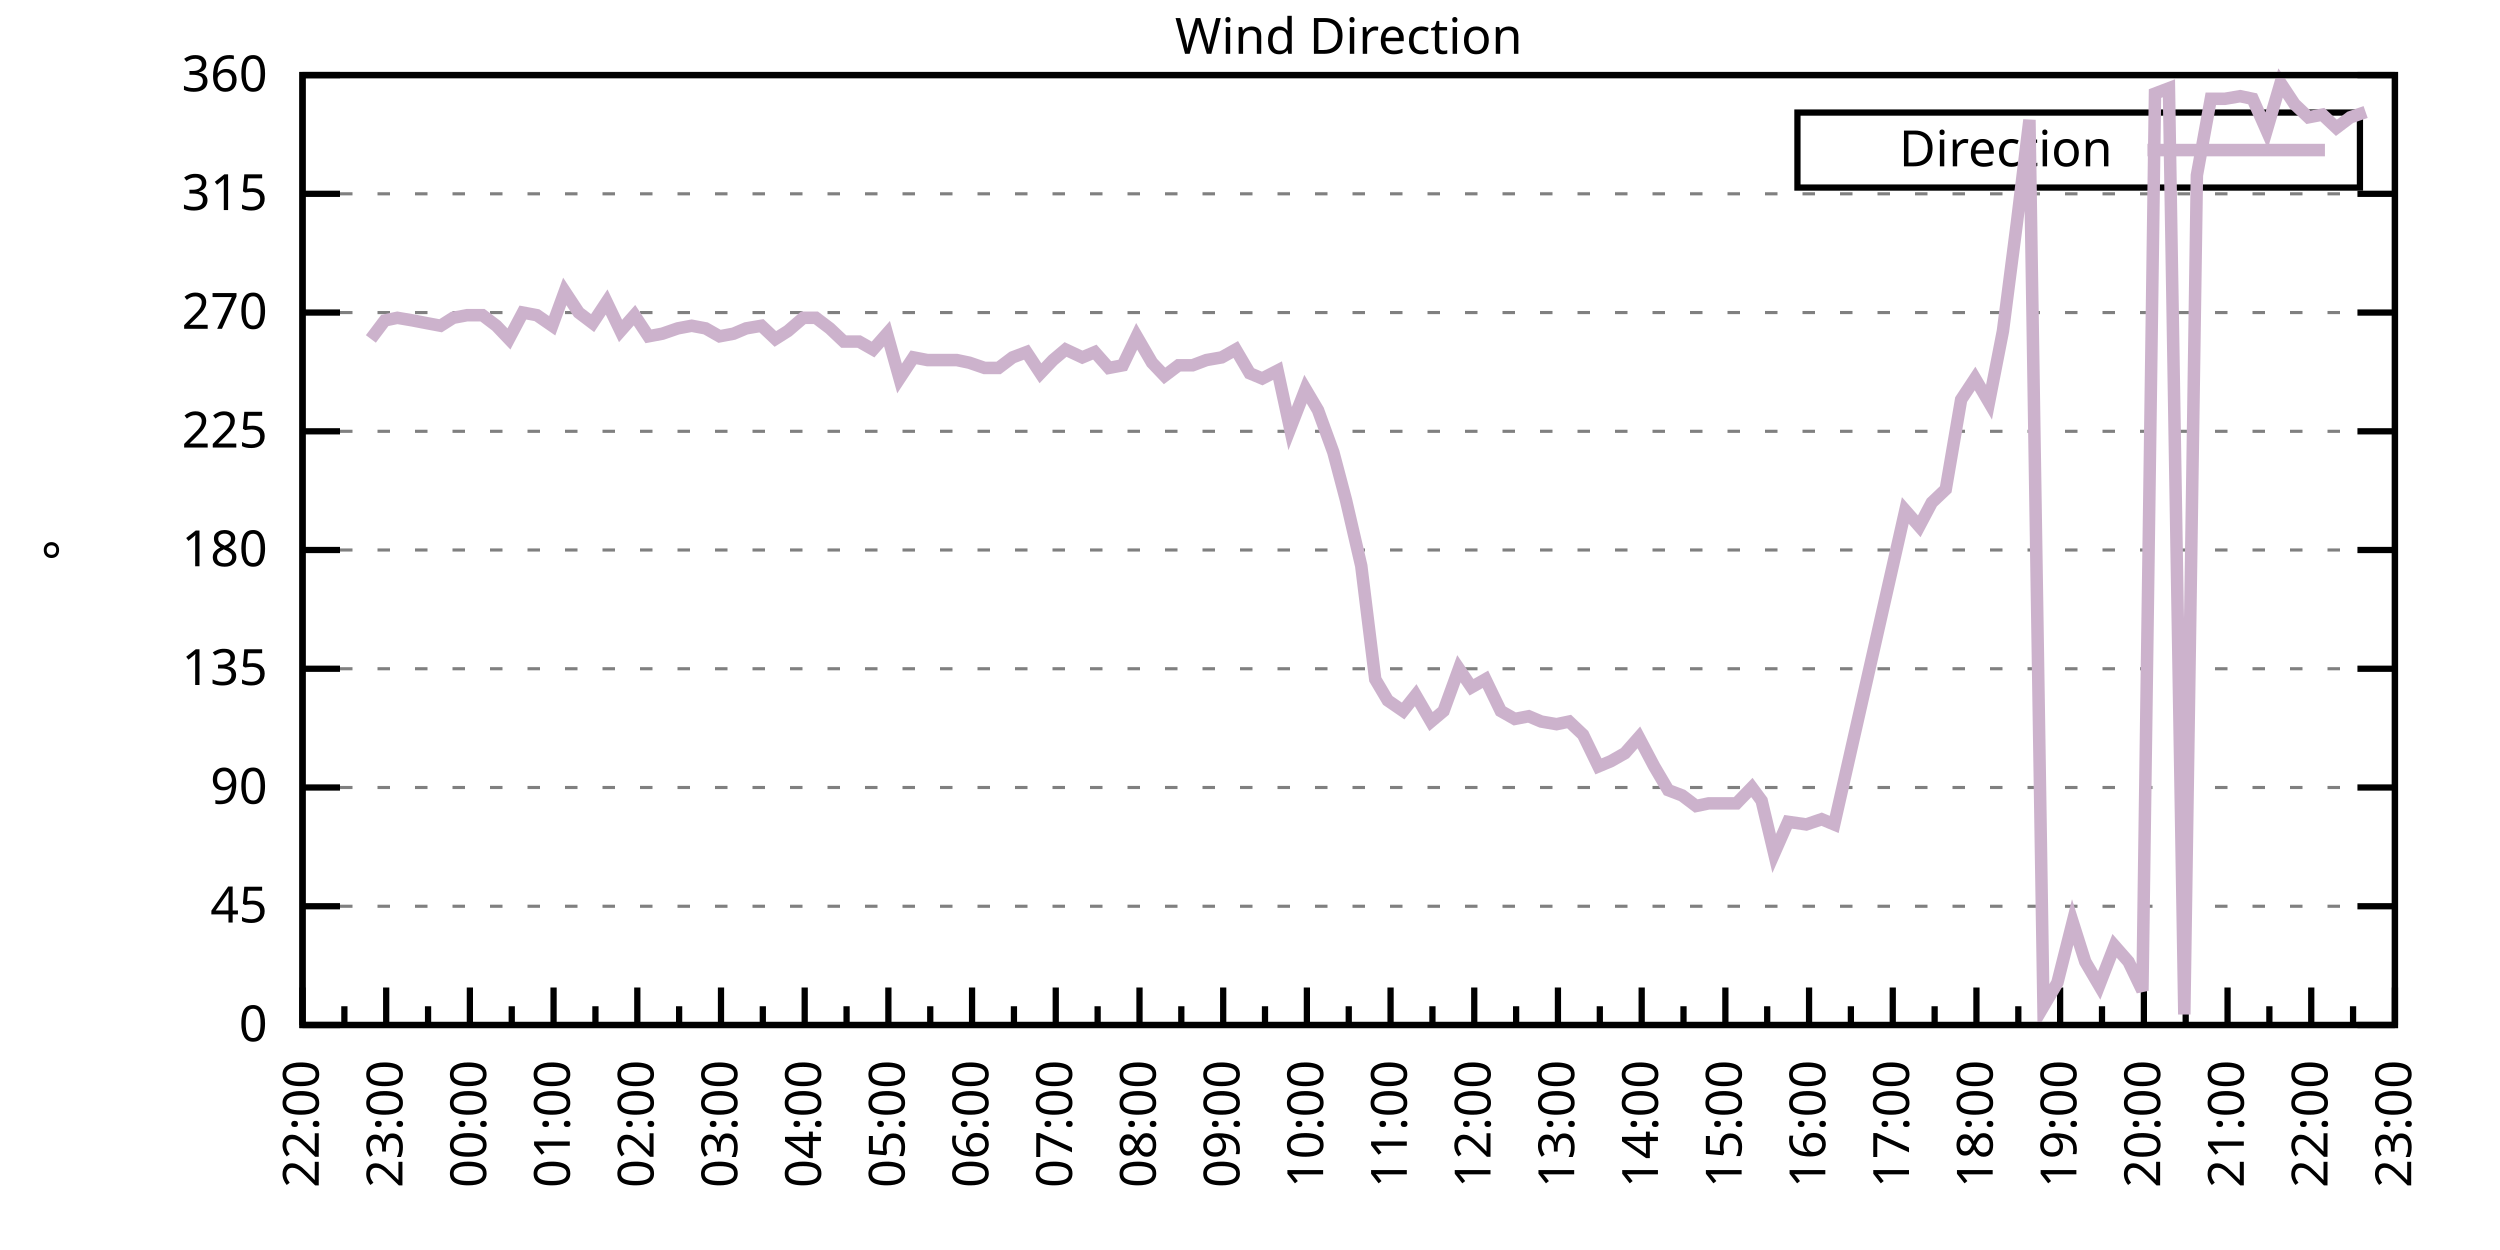
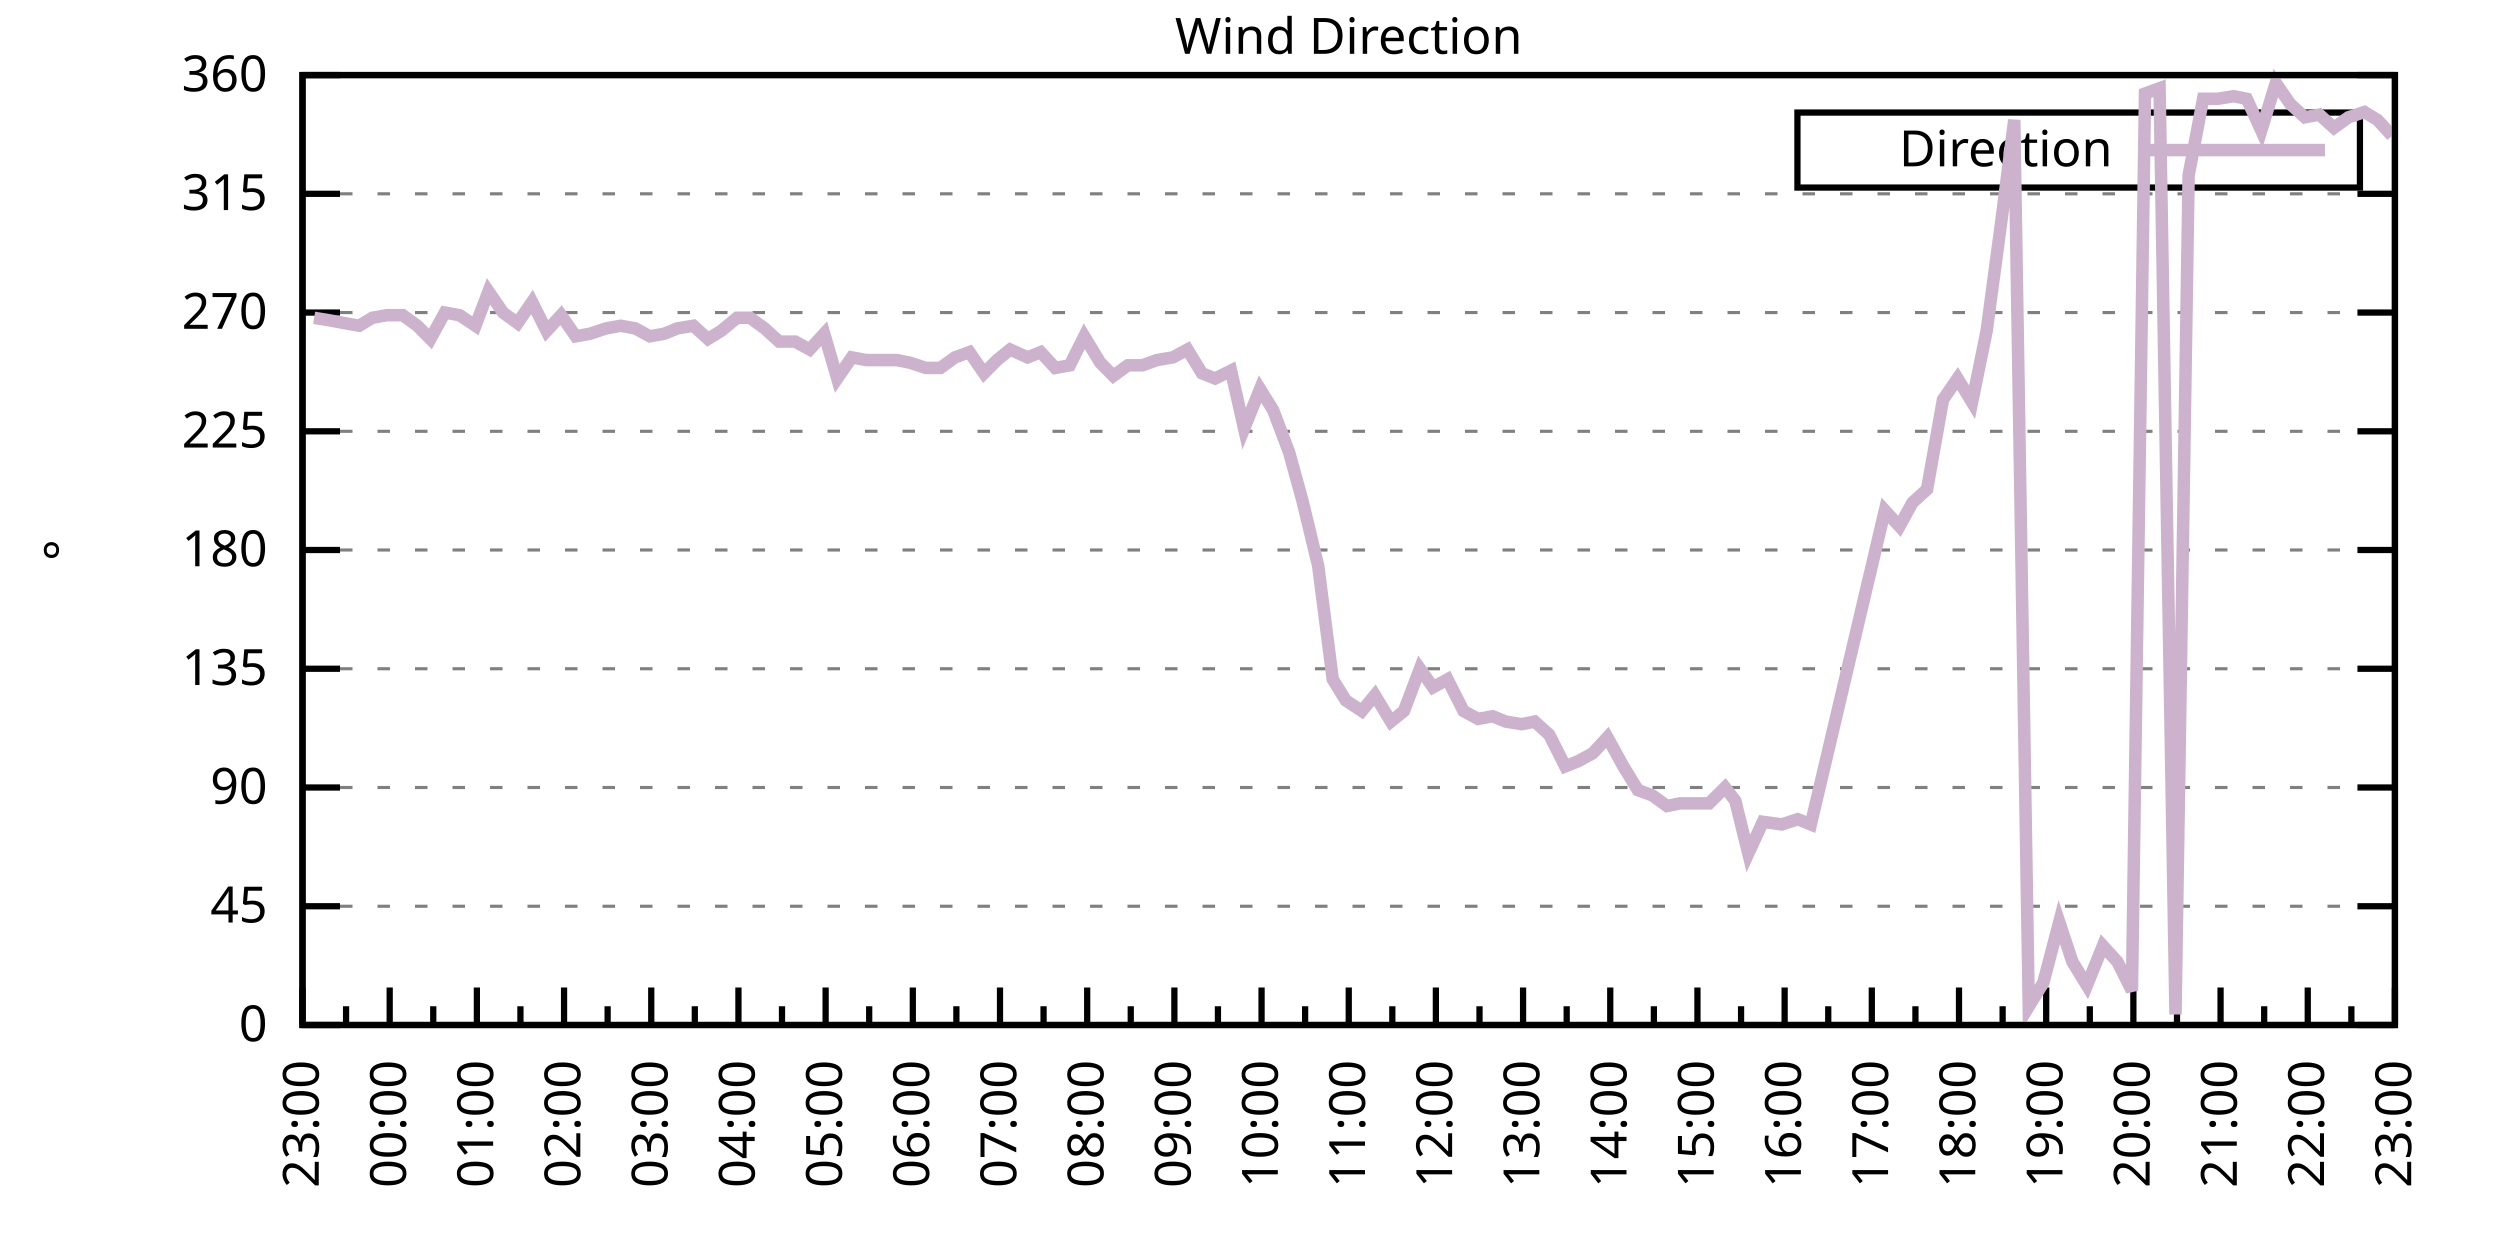
<svg xmlns="http://www.w3.org/2000/svg" xmlns:xlink="http://www.w3.org/1999/xlink" width="400" height="200" viewBox="0 0 400 200">
  <g id="gnuplot_canvas">
    <rect x="0" y="0" width="400" height="200" fill="none" />
    <defs>
      <circle id="gpDot" r="0.5" stroke-width="0.5" stroke="currentColor" />
      <path id="gpPt0" stroke-width="0.333" stroke="currentColor" d="M-1,0 h2 M0,-1 v2" />
      <path id="gpPt1" stroke-width="0.333" stroke="currentColor" d="M-1,-1 L1,1 M1,-1 L-1,1" />
      <path id="gpPt2" stroke-width="0.333" stroke="currentColor" d="M-1,0 L1,0 M0,-1 L0,1 M-1,-1 L1,1 M-1,1 L1,-1" />
      <rect id="gpPt3" stroke-width="0.333" stroke="currentColor" x="-1" y="-1" width="2" height="2" />
      <rect id="gpPt4" stroke-width="0.333" stroke="currentColor" fill="currentColor" x="-1" y="-1" width="2" height="2" />
      <circle id="gpPt5" stroke-width="0.333" stroke="currentColor" cx="0" cy="0" r="1" />
      <use xlink:href="#gpPt5" id="gpPt6" fill="currentColor" stroke="none" />
      <path id="gpPt7" stroke-width="0.333" stroke="currentColor" d="M0,-1.33 L-1.33,0.67 L1.33,0.67 z" />
      <use xlink:href="#gpPt7" id="gpPt8" fill="currentColor" stroke="none" />
      <use xlink:href="#gpPt7" id="gpPt9" stroke="currentColor" transform="rotate(180)" />
      <use xlink:href="#gpPt9" id="gpPt10" fill="currentColor" stroke="none" />
      <use xlink:href="#gpPt3" id="gpPt11" stroke="currentColor" transform="rotate(45)" />
      <use xlink:href="#gpPt11" id="gpPt12" fill="currentColor" stroke="none" />
      <path id="gpPt13" stroke-width="0.333" stroke="currentColor" d="M0,1.330 L1.265,0.411 L0.782,-1.067 L-0.782,-1.076 L-1.265,0.411 z" />
      <use xlink:href="#gpPt13" id="gpPt14" fill="currentColor" stroke="none" />
      <filter id="textbox" filterUnits="objectBoundingBox" x="0" y="0" height="1" width="1">
        <feFlood flood-color="white" flood-opacity="1" result="bgnd" />
        <feComposite in="SourceGraphic" in2="bgnd" operator="atop" />
      </filter>
      <filter id="greybox" filterUnits="objectBoundingBox" x="0" y="0" height="1" width="1">
        <feFlood flood-color="lightgrey" flood-opacity="1" result="grey" />
        <feComposite in="SourceGraphic" in2="grey" operator="atop" />
      </filter>
    </defs>
    <g fill="none" color="white" stroke="currentColor" stroke-width="1.00" stroke-linecap="butt" stroke-linejoin="miter">
</g>
    <g fill="none" color="black" stroke="currentColor" stroke-width="1.00" stroke-linecap="butt" stroke-linejoin="miter">
      <g stroke="none" shape-rendering="crispEdges">
        <polygon fill="rgb(255, 255, 255)" points="48.40,164.00 383.18,164.00 383.18,12.02 48.40,12.02 " />
      </g>
    </g>
    <g fill="none" color="black" stroke="currentColor" stroke-width="1.00" stroke-linecap="butt" stroke-linejoin="miter">
</g>
    <g fill="none" color="black" stroke="black" stroke-width="0.50" stroke-linecap="butt" stroke-linejoin="miter">
</g>
    <g fill="none" color="gray" stroke="currentColor" stroke-width="0.50" stroke-linecap="butt" stroke-linejoin="miter">
      <path stroke="gray" stroke-dasharray="2,4" class="gridline" d="M48.40,164.00 L383.19,164.00  " />
    </g>
    <g fill="none" color="gray" stroke="gray" stroke-width="1.00" stroke-linecap="butt" stroke-linejoin="miter">
</g>
    <g fill="none" color="black" stroke="currentColor" stroke-width="1.00" stroke-linecap="butt" stroke-linejoin="miter">
      <path stroke="black" d="M48.40,164.00 L54.40,164.00 M383.19,164.00 L377.19,164.00  " />
      <g transform="translate(42.80,166.60)" stroke="none" fill="black" font-family="Sans" font-size="8.00" text-anchor="end">
        <text>
          <tspan font-family="Sans"> 0</tspan>
        </text>
      </g>
    </g>
    <g fill="none" color="black" stroke="currentColor" stroke-width="1.00" stroke-linecap="butt" stroke-linejoin="miter">
</g>
    <g fill="none" color="black" stroke="black" stroke-width="0.50" stroke-linecap="butt" stroke-linejoin="miter">
</g>
    <g fill="none" color="gray" stroke="currentColor" stroke-width="0.50" stroke-linecap="butt" stroke-linejoin="miter">
      <path stroke="gray" stroke-dasharray="2,4" class="gridline" d="M48.40,145.00 L383.19,145.00  " />
    </g>
    <g fill="none" color="gray" stroke="gray" stroke-width="1.00" stroke-linecap="butt" stroke-linejoin="miter">
</g>
    <g fill="none" color="black" stroke="currentColor" stroke-width="1.00" stroke-linecap="butt" stroke-linejoin="miter">
      <path stroke="black" d="M48.40,145.00 L54.40,145.00 M383.19,145.00 L377.19,145.00  " />
      <g transform="translate(42.80,147.60)" stroke="none" fill="black" font-family="Sans" font-size="8.00" text-anchor="end">
        <text>
          <tspan font-family="Sans"> 45</tspan>
        </text>
      </g>
    </g>
    <g fill="none" color="black" stroke="currentColor" stroke-width="1.00" stroke-linecap="butt" stroke-linejoin="miter">
</g>
    <g fill="none" color="black" stroke="black" stroke-width="0.50" stroke-linecap="butt" stroke-linejoin="miter">
</g>
    <g fill="none" color="gray" stroke="currentColor" stroke-width="0.50" stroke-linecap="butt" stroke-linejoin="miter">
      <path stroke="gray" stroke-dasharray="2,4" class="gridline" d="M48.40,126.00 L383.19,126.00  " />
    </g>
    <g fill="none" color="gray" stroke="gray" stroke-width="1.00" stroke-linecap="butt" stroke-linejoin="miter">
</g>
    <g fill="none" color="black" stroke="currentColor" stroke-width="1.00" stroke-linecap="butt" stroke-linejoin="miter">
      <path stroke="black" d="M48.40,126.00 L54.40,126.00 M383.19,126.00 L377.19,126.00  " />
      <g transform="translate(42.80,128.60)" stroke="none" fill="black" font-family="Sans" font-size="8.00" text-anchor="end">
        <text>
          <tspan font-family="Sans"> 90</tspan>
        </text>
      </g>
    </g>
    <g fill="none" color="black" stroke="currentColor" stroke-width="1.00" stroke-linecap="butt" stroke-linejoin="miter">
</g>
    <g fill="none" color="black" stroke="black" stroke-width="0.50" stroke-linecap="butt" stroke-linejoin="miter">
</g>
    <g fill="none" color="gray" stroke="currentColor" stroke-width="0.50" stroke-linecap="butt" stroke-linejoin="miter">
      <path stroke="gray" stroke-dasharray="2,4" class="gridline" d="M48.40,107.00 L383.19,107.00  " />
    </g>
    <g fill="none" color="gray" stroke="gray" stroke-width="1.00" stroke-linecap="butt" stroke-linejoin="miter">
</g>
    <g fill="none" color="black" stroke="currentColor" stroke-width="1.00" stroke-linecap="butt" stroke-linejoin="miter">
      <path stroke="black" d="M48.40,107.00 L54.40,107.00 M383.19,107.00 L377.19,107.00  " />
      <g transform="translate(42.80,109.60)" stroke="none" fill="black" font-family="Sans" font-size="8.00" text-anchor="end">
        <text>
          <tspan font-family="Sans"> 135</tspan>
        </text>
      </g>
    </g>
    <g fill="none" color="black" stroke="currentColor" stroke-width="1.00" stroke-linecap="butt" stroke-linejoin="miter">
</g>
    <g fill="none" color="black" stroke="black" stroke-width="0.50" stroke-linecap="butt" stroke-linejoin="miter">
</g>
    <g fill="none" color="gray" stroke="currentColor" stroke-width="0.50" stroke-linecap="butt" stroke-linejoin="miter">
      <path stroke="gray" stroke-dasharray="2,4" class="gridline" d="M48.40,88.00 L383.19,88.00  " />
    </g>
    <g fill="none" color="gray" stroke="gray" stroke-width="1.00" stroke-linecap="butt" stroke-linejoin="miter">
</g>
    <g fill="none" color="black" stroke="currentColor" stroke-width="1.00" stroke-linecap="butt" stroke-linejoin="miter">
      <path stroke="black" d="M48.40,88.00 L54.40,88.00 M383.19,88.00 L377.19,88.00  " />
      <g transform="translate(42.80,90.60)" stroke="none" fill="black" font-family="Sans" font-size="8.00" text-anchor="end">
        <text>
          <tspan font-family="Sans"> 180</tspan>
        </text>
      </g>
    </g>
    <g fill="none" color="black" stroke="currentColor" stroke-width="1.00" stroke-linecap="butt" stroke-linejoin="miter">
</g>
    <g fill="none" color="black" stroke="black" stroke-width="0.50" stroke-linecap="butt" stroke-linejoin="miter">
</g>
    <g fill="none" color="gray" stroke="currentColor" stroke-width="0.50" stroke-linecap="butt" stroke-linejoin="miter">
      <path stroke="gray" stroke-dasharray="2,4" class="gridline" d="M48.40,69.01 L383.19,69.01  " />
    </g>
    <g fill="none" color="gray" stroke="gray" stroke-width="1.00" stroke-linecap="butt" stroke-linejoin="miter">
</g>
    <g fill="none" color="black" stroke="currentColor" stroke-width="1.00" stroke-linecap="butt" stroke-linejoin="miter">
      <path stroke="black" d="M48.40,69.01 L54.40,69.01 M383.19,69.01 L377.19,69.01  " />
      <g transform="translate(42.80,71.61)" stroke="none" fill="black" font-family="Sans" font-size="8.00" text-anchor="end">
        <text>
          <tspan font-family="Sans"> 225</tspan>
        </text>
      </g>
    </g>
    <g fill="none" color="black" stroke="currentColor" stroke-width="1.00" stroke-linecap="butt" stroke-linejoin="miter">
</g>
    <g fill="none" color="black" stroke="black" stroke-width="0.50" stroke-linecap="butt" stroke-linejoin="miter">
</g>
    <g fill="none" color="gray" stroke="currentColor" stroke-width="0.50" stroke-linecap="butt" stroke-linejoin="miter">
      <path stroke="gray" stroke-dasharray="2,4" class="gridline" d="M48.40,50.01 L383.19,50.01  " />
    </g>
    <g fill="none" color="gray" stroke="gray" stroke-width="1.00" stroke-linecap="butt" stroke-linejoin="miter">
</g>
    <g fill="none" color="black" stroke="currentColor" stroke-width="1.00" stroke-linecap="butt" stroke-linejoin="miter">
      <path stroke="black" d="M48.40,50.01 L54.40,50.01 M383.19,50.01 L377.19,50.01  " />
      <g transform="translate(42.80,52.61)" stroke="none" fill="black" font-family="Sans" font-size="8.00" text-anchor="end">
        <text>
          <tspan font-family="Sans"> 270</tspan>
        </text>
      </g>
    </g>
    <g fill="none" color="black" stroke="currentColor" stroke-width="1.00" stroke-linecap="butt" stroke-linejoin="miter">
</g>
    <g fill="none" color="black" stroke="black" stroke-width="0.50" stroke-linecap="butt" stroke-linejoin="miter">
</g>
    <g fill="none" color="gray" stroke="currentColor" stroke-width="0.50" stroke-linecap="butt" stroke-linejoin="miter">
      <path stroke="gray" stroke-dasharray="2,4" class="gridline" d="M48.40,31.01 L383.19,31.01  " />
    </g>
    <g fill="none" color="gray" stroke="gray" stroke-width="1.00" stroke-linecap="butt" stroke-linejoin="miter">
</g>
    <g fill="none" color="black" stroke="currentColor" stroke-width="1.00" stroke-linecap="butt" stroke-linejoin="miter">
      <path stroke="black" d="M48.40,31.01 L54.40,31.01 M383.19,31.01 L377.19,31.01  " />
      <g transform="translate(42.80,33.61)" stroke="none" fill="black" font-family="Sans" font-size="8.00" text-anchor="end">
        <text>
          <tspan font-family="Sans"> 315</tspan>
        </text>
      </g>
    </g>
    <g fill="none" color="black" stroke="currentColor" stroke-width="1.00" stroke-linecap="butt" stroke-linejoin="miter">
</g>
    <g fill="none" color="black" stroke="black" stroke-width="0.50" stroke-linecap="butt" stroke-linejoin="miter">
</g>
    <g fill="none" color="gray" stroke="currentColor" stroke-width="0.50" stroke-linecap="butt" stroke-linejoin="miter">
      <path stroke="gray" stroke-dasharray="2,4" class="gridline" d="M48.40,12.01 L383.19,12.01  " />
    </g>
    <g fill="none" color="gray" stroke="gray" stroke-width="1.00" stroke-linecap="butt" stroke-linejoin="miter">
</g>
    <g fill="none" color="black" stroke="currentColor" stroke-width="1.00" stroke-linecap="butt" stroke-linejoin="miter">
      <path stroke="black" d="M48.40,12.01 L54.40,12.01 M383.19,12.01 L377.19,12.01  " />
      <g transform="translate(42.80,14.61)" stroke="none" fill="black" font-family="Sans" font-size="8.00" text-anchor="end">
        <text>
          <tspan font-family="Sans"> 360</tspan>
        </text>
      </g>
    </g>
    <g fill="none" color="black" stroke="currentColor" stroke-width="1.00" stroke-linecap="butt" stroke-linejoin="miter">
      <path stroke="black" d="M48.40,164.00 L48.40,158.00  " />
      <g transform="translate(51.00,169.60) rotate(270)" stroke="none" fill="black" font-family="Sans" font-size="8.00" text-anchor="end">
        <text>
+           <tspan font-family="Sans">23:00</tspan>
+         </text>
+       </g>
+     </g>
+     <g fill="none" color="black" stroke="currentColor" stroke-width="1.00" stroke-linecap="butt" stroke-linejoin="miter">
+       <path stroke="black" d="M55.37,164.00 L55.37,161.00 M62.35,164.00 L62.35,158.00  " />
+       <g transform="translate(64.95,169.60) rotate(270)" stroke="none" fill="black" font-family="Sans" font-size="8.00" text-anchor="end">
+         <text>
+           <tspan font-family="Sans">00:00</tspan>
+         </text>
+       </g>
+     </g>
+     <g fill="none" color="black" stroke="currentColor" stroke-width="1.00" stroke-linecap="butt" stroke-linejoin="miter">
+       <path stroke="black" d="M69.32,164.00 L69.32,161.00 M76.30,164.00 L76.30,158.00  " />
+       <g transform="translate(78.90,169.60) rotate(270)" stroke="none" fill="black" font-family="Sans" font-size="8.00" text-anchor="end">
+         <text>
+           <tspan font-family="Sans">01:00</tspan>
+         </text>
+       </g>
+     </g>
+     <g fill="none" color="black" stroke="currentColor" stroke-width="1.00" stroke-linecap="butt" stroke-linejoin="miter">
+       <path stroke="black" d="M83.27,164.00 L83.27,161.00 M90.25,164.00 L90.25,158.00  " />
+       <g transform="translate(92.85,169.60) rotate(270)" stroke="none" fill="black" font-family="Sans" font-size="8.00" text-anchor="end">
+         <text>
+           <tspan font-family="Sans">02:00</tspan>
+         </text>
+       </g>
+     </g>
+     <g fill="none" color="black" stroke="currentColor" stroke-width="1.00" stroke-linecap="butt" stroke-linejoin="miter">
+       <path stroke="black" d="M97.22,164.00 L97.22,161.00 M104.20,164.00 L104.20,158.00  " />
+       <g transform="translate(106.80,169.60) rotate(270)" stroke="none" fill="black" font-family="Sans" font-size="8.00" text-anchor="end">
+         <text>
+           <tspan font-family="Sans">03:00</tspan>
+         </text>
+       </g>
+     </g>
+     <g fill="none" color="black" stroke="currentColor" stroke-width="1.00" stroke-linecap="butt" stroke-linejoin="miter">
+       <path stroke="black" d="M111.17,164.00 L111.17,161.00 M118.15,164.00 L118.15,158.00  " />
+       <g transform="translate(120.75,169.60) rotate(270)" stroke="none" fill="black" font-family="Sans" font-size="8.00" text-anchor="end">
+         <text>
+           <tspan font-family="Sans">04:00</tspan>
+         </text>
+       </g>
+     </g>
+     <g fill="none" color="black" stroke="currentColor" stroke-width="1.00" stroke-linecap="butt" stroke-linejoin="miter">
+       <path stroke="black" d="M125.12,164.00 L125.12,161.00 M132.10,164.00 L132.10,158.00  " />
+       <g transform="translate(134.70,169.60) rotate(270)" stroke="none" fill="black" font-family="Sans" font-size="8.00" text-anchor="end">
+         <text>
+           <tspan font-family="Sans">05:00</tspan>
+         </text>
+       </g>
+     </g>
+     <g fill="none" color="black" stroke="currentColor" stroke-width="1.00" stroke-linecap="butt" stroke-linejoin="miter">
+       <path stroke="black" d="M139.07,164.00 L139.07,161.00 M146.05,164.00 L146.05,158.00  " />
+       <g transform="translate(148.65,169.60) rotate(270)" stroke="none" fill="black" font-family="Sans" font-size="8.00" text-anchor="end">
+         <text>
+           <tspan font-family="Sans">06:00</tspan>
+         </text>
+       </g>
+     </g>
+     <g fill="none" color="black" stroke="currentColor" stroke-width="1.00" stroke-linecap="butt" stroke-linejoin="miter">
+       <path stroke="black" d="M153.02,164.00 L153.02,161.00 M160.00,164.00 L160.00,158.00  " />
+       <g transform="translate(162.60,169.60) rotate(270)" stroke="none" fill="black" font-family="Sans" font-size="8.00" text-anchor="end">
+         <text>
+           <tspan font-family="Sans">07:00</tspan>
+         </text>
+       </g>
+     </g>
+     <g fill="none" color="black" stroke="currentColor" stroke-width="1.00" stroke-linecap="butt" stroke-linejoin="miter">
+       <path stroke="black" d="M166.97,164.00 L166.97,161.00 M173.95,164.00 L173.95,158.00  " />
+       <g transform="translate(176.55,169.60) rotate(270)" stroke="none" fill="black" font-family="Sans" font-size="8.00" text-anchor="end">
+         <text>
+           <tspan font-family="Sans">08:00</tspan>
+         </text>
+       </g>
+     </g>
+     <g fill="none" color="black" stroke="currentColor" stroke-width="1.00" stroke-linecap="butt" stroke-linejoin="miter">
+       <path stroke="black" d="M180.92,164.00 L180.92,161.00 M187.90,164.00 L187.90,158.00  " />
+       <g transform="translate(190.50,169.60) rotate(270)" stroke="none" fill="black" font-family="Sans" font-size="8.00" text-anchor="end">
+         <text>
+           <tspan font-family="Sans">09:00</tspan>
+         </text>
+       </g>
+     </g>
+     <g fill="none" color="black" stroke="currentColor" stroke-width="1.00" stroke-linecap="butt" stroke-linejoin="miter">
+       <path stroke="black" d="M194.87,164.00 L194.87,161.00 M201.85,164.00 L201.85,158.00  " />
+       <g transform="translate(204.45,169.60) rotate(270)" stroke="none" fill="black" font-family="Sans" font-size="8.00" text-anchor="end">
+         <text>
+           <tspan font-family="Sans">10:00</tspan>
+         </text>
+       </g>
+     </g>
+     <g fill="none" color="black" stroke="currentColor" stroke-width="1.00" stroke-linecap="butt" stroke-linejoin="miter">
+       <path stroke="black" d="M208.82,164.00 L208.82,161.00 M215.80,164.00 L215.80,158.00  " />
+       <g transform="translate(218.40,169.60) rotate(270)" stroke="none" fill="black" font-family="Sans" font-size="8.00" text-anchor="end">
+         <text>
+           <tspan font-family="Sans">11:00</tspan>
+         </text>
+       </g>
+     </g>
+     <g fill="none" color="black" stroke="currentColor" stroke-width="1.00" stroke-linecap="butt" stroke-linejoin="miter">
+       <path stroke="black" d="M222.77,164.00 L222.77,161.00 M229.74,164.00 L229.74,158.00  " />
+       <g transform="translate(232.34,169.60) rotate(270)" stroke="none" fill="black" font-family="Sans" font-size="8.00" text-anchor="end">
+         <text>
+           <tspan font-family="Sans">12:00</tspan>
+         </text>
+       </g>
+     </g>
+     <g fill="none" color="black" stroke="currentColor" stroke-width="1.00" stroke-linecap="butt" stroke-linejoin="miter">
+       <path stroke="black" d="M236.72,164.00 L236.72,161.00 M243.69,164.00 L243.69,158.00  " />
+       <g transform="translate(246.29,169.60) rotate(270)" stroke="none" fill="black" font-family="Sans" font-size="8.00" text-anchor="end">
+         <text>
+           <tspan font-family="Sans">13:00</tspan>
+         </text>
+       </g>
+     </g>
+     <g fill="none" color="black" stroke="currentColor" stroke-width="1.00" stroke-linecap="butt" stroke-linejoin="miter">
+       <path stroke="black" d="M250.67,164.00 L250.67,161.00 M257.64,164.00 L257.64,158.00  " />
+       <g transform="translate(260.24,169.60) rotate(270)" stroke="none" fill="black" font-family="Sans" font-size="8.00" text-anchor="end">
+         <text>
+           <tspan font-family="Sans">14:00</tspan>
+         </text>
+       </g>
+     </g>
+     <g fill="none" color="black" stroke="currentColor" stroke-width="1.00" stroke-linecap="butt" stroke-linejoin="miter">
+       <path stroke="black" d="M264.62,164.00 L264.62,161.00 M271.59,164.00 L271.59,158.00  " />
+       <g transform="translate(274.19,169.60) rotate(270)" stroke="none" fill="black" font-family="Sans" font-size="8.00" text-anchor="end">
+         <text>
+           <tspan font-family="Sans">15:00</tspan>
+         </text>
+       </g>
+     </g>
+     <g fill="none" color="black" stroke="currentColor" stroke-width="1.00" stroke-linecap="butt" stroke-linejoin="miter">
+       <path stroke="black" d="M278.57,164.00 L278.57,161.00 M285.54,164.00 L285.54,158.00  " />
+       <g transform="translate(288.14,169.60) rotate(270)" stroke="none" fill="black" font-family="Sans" font-size="8.00" text-anchor="end">
+         <text>
+           <tspan font-family="Sans">16:00</tspan>
+         </text>
+       </g>
+     </g>
+     <g fill="none" color="black" stroke="currentColor" stroke-width="1.00" stroke-linecap="butt" stroke-linejoin="miter">
+       <path stroke="black" d="M292.52,164.00 L292.52,161.00 M299.49,164.00 L299.49,158.00  " />
+       <g transform="translate(302.09,169.60) rotate(270)" stroke="none" fill="black" font-family="Sans" font-size="8.00" text-anchor="end">
+         <text>
+           <tspan font-family="Sans">17:00</tspan>
+         </text>
+       </g>
+     </g>
+     <g fill="none" color="black" stroke="currentColor" stroke-width="1.00" stroke-linecap="butt" stroke-linejoin="miter">
+       <path stroke="black" d="M306.47,164.00 L306.47,161.00 M313.44,164.00 L313.44,158.00  " />
+       <g transform="translate(316.04,169.60) rotate(270)" stroke="none" fill="black" font-family="Sans" font-size="8.00" text-anchor="end">
+         <text>
+           <tspan font-family="Sans">18:00</tspan>
+         </text>
+       </g>
+     </g>
+     <g fill="none" color="black" stroke="currentColor" stroke-width="1.00" stroke-linecap="butt" stroke-linejoin="miter">
+       <path stroke="black" d="M320.42,164.00 L320.42,161.00 M327.39,164.00 L327.39,158.00  " />
+       <g transform="translate(329.99,169.60) rotate(270)" stroke="none" fill="black" font-family="Sans" font-size="8.00" text-anchor="end">
+         <text>
+           <tspan font-family="Sans">19:00</tspan>
+         </text>
+       </g>
+     </g>
+     <g fill="none" color="black" stroke="currentColor" stroke-width="1.00" stroke-linecap="butt" stroke-linejoin="miter">
+       <path stroke="black" d="M334.37,164.00 L334.37,161.00 M341.34,164.00 L341.34,158.00  " />
+       <g transform="translate(343.94,169.60) rotate(270)" stroke="none" fill="black" font-family="Sans" font-size="8.00" text-anchor="end">
+         <text>
+           <tspan font-family="Sans">20:00</tspan>
+         </text>
+       </g>
+     </g>
+     <g fill="none" color="black" stroke="currentColor" stroke-width="1.00" stroke-linecap="butt" stroke-linejoin="miter">
+       <path stroke="black" d="M348.32,164.00 L348.32,161.00 M355.29,164.00 L355.29,158.00  " />
+       <g transform="translate(357.89,169.60) rotate(270)" stroke="none" fill="black" font-family="Sans" font-size="8.00" text-anchor="end">
+         <text>
+           <tspan font-family="Sans">21:00</tspan>
+         </text>
+       </g>
+     </g>
+     <g fill="none" color="black" stroke="currentColor" stroke-width="1.00" stroke-linecap="butt" stroke-linejoin="miter">
+       <path stroke="black" d="M362.27,164.00 L362.27,161.00 M369.24,164.00 L369.24,158.00  " />
+       <g transform="translate(371.84,169.60) rotate(270)" stroke="none" fill="black" font-family="Sans" font-size="8.00" text-anchor="end">
+         <text>
          <tspan font-family="Sans">22:00</tspan>
        </text>
      </g>
    </g>
    <g fill="none" color="black" stroke="currentColor" stroke-width="1.00" stroke-linecap="butt" stroke-linejoin="miter">
-       <path stroke="black" d="M55.10,164.00 L55.10,161.00 M61.79,164.00 L61.79,158.00  " />
-       <g transform="translate(64.39,169.60) rotate(270)" stroke="none" fill="black" font-family="Sans" font-size="8.00" text-anchor="end">
-         <text>
-           <tspan font-family="Sans">23:00</tspan>
-         </text>
-       </g>
-     </g>
-     <g fill="none" color="black" stroke="currentColor" stroke-width="1.00" stroke-linecap="butt" stroke-linejoin="miter">
-       <path stroke="black" d="M68.49,164.00 L68.49,161.00 M75.18,164.00 L75.18,158.00  " />
-       <g transform="translate(77.78,169.60) rotate(270)" stroke="none" fill="black" font-family="Sans" font-size="8.00" text-anchor="end">
-         <text>
-           <tspan font-family="Sans">00:00</tspan>
-         </text>
-       </g>
-     </g>
-     <g fill="none" color="black" stroke="currentColor" stroke-width="1.00" stroke-linecap="butt" stroke-linejoin="miter">
-       <path stroke="black" d="M81.88,164.00 L81.88,161.00 M88.57,164.00 L88.57,158.00  " />
-       <g transform="translate(91.17,169.60) rotate(270)" stroke="none" fill="black" font-family="Sans" font-size="8.00" text-anchor="end">
-         <text>
-           <tspan font-family="Sans">01:00</tspan>
-         </text>
-       </g>
-     </g>
-     <g fill="none" color="black" stroke="currentColor" stroke-width="1.00" stroke-linecap="butt" stroke-linejoin="miter">
-       <path stroke="black" d="M95.27,164.00 L95.27,161.00 M101.97,164.00 L101.97,158.00  " />
-       <g transform="translate(104.57,169.60) rotate(270)" stroke="none" fill="black" font-family="Sans" font-size="8.00" text-anchor="end">
-         <text>
-           <tspan font-family="Sans">02:00</tspan>
-         </text>
-       </g>
-     </g>
-     <g fill="none" color="black" stroke="currentColor" stroke-width="1.00" stroke-linecap="butt" stroke-linejoin="miter">
-       <path stroke="black" d="M108.66,164.00 L108.66,161.00 M115.36,164.00 L115.36,158.00  " />
-       <g transform="translate(117.96,169.60) rotate(270)" stroke="none" fill="black" font-family="Sans" font-size="8.00" text-anchor="end">
-         <text>
-           <tspan font-family="Sans">03:00</tspan>
-         </text>
-       </g>
-     </g>
-     <g fill="none" color="black" stroke="currentColor" stroke-width="1.00" stroke-linecap="butt" stroke-linejoin="miter">
-       <path stroke="black" d="M122.05,164.00 L122.05,161.00 M128.75,164.00 L128.75,158.00  " />
-       <g transform="translate(131.35,169.60) rotate(270)" stroke="none" fill="black" font-family="Sans" font-size="8.00" text-anchor="end">
-         <text>
-           <tspan font-family="Sans">04:00</tspan>
-         </text>
-       </g>
-     </g>
-     <g fill="none" color="black" stroke="currentColor" stroke-width="1.00" stroke-linecap="butt" stroke-linejoin="miter">
-       <path stroke="black" d="M135.45,164.00 L135.45,161.00 M142.14,164.00 L142.14,158.00  " />
-       <g transform="translate(144.74,169.60) rotate(270)" stroke="none" fill="black" font-family="Sans" font-size="8.00" text-anchor="end">
-         <text>
-           <tspan font-family="Sans">05:00</tspan>
-         </text>
-       </g>
-     </g>
-     <g fill="none" color="black" stroke="currentColor" stroke-width="1.00" stroke-linecap="butt" stroke-linejoin="miter">
-       <path stroke="black" d="M148.84,164.00 L148.84,161.00 M155.53,164.00 L155.53,158.00  " />
-       <g transform="translate(158.13,169.60) rotate(270)" stroke="none" fill="black" font-family="Sans" font-size="8.00" text-anchor="end">
-         <text>
-           <tspan font-family="Sans">06:00</tspan>
-         </text>
-       </g>
-     </g>
-     <g fill="none" color="black" stroke="currentColor" stroke-width="1.00" stroke-linecap="butt" stroke-linejoin="miter">
-       <path stroke="black" d="M162.23,164.00 L162.23,161.00 M168.92,164.00 L168.92,158.00  " />
-       <g transform="translate(171.52,169.60) rotate(270)" stroke="none" fill="black" font-family="Sans" font-size="8.00" text-anchor="end">
-         <text>
-           <tspan font-family="Sans">07:00</tspan>
-         </text>
-       </g>
-     </g>
-     <g fill="none" color="black" stroke="currentColor" stroke-width="1.00" stroke-linecap="butt" stroke-linejoin="miter">
-       <path stroke="black" d="M175.62,164.00 L175.62,161.00 M182.32,164.00 L182.32,158.00  " />
-       <g transform="translate(184.92,169.60) rotate(270)" stroke="none" fill="black" font-family="Sans" font-size="8.00" text-anchor="end">
-         <text>
-           <tspan font-family="Sans">08:00</tspan>
-         </text>
-       </g>
-     </g>
-     <g fill="none" color="black" stroke="currentColor" stroke-width="1.00" stroke-linecap="butt" stroke-linejoin="miter">
-       <path stroke="black" d="M189.01,164.00 L189.01,161.00 M195.71,164.00 L195.71,158.00  " />
-       <g transform="translate(198.31,169.60) rotate(270)" stroke="none" fill="black" font-family="Sans" font-size="8.00" text-anchor="end">
-         <text>
-           <tspan font-family="Sans">09:00</tspan>
-         </text>
-       </g>
-     </g>
-     <g fill="none" color="black" stroke="currentColor" stroke-width="1.00" stroke-linecap="butt" stroke-linejoin="miter">
-       <path stroke="black" d="M202.40,164.00 L202.40,161.00 M209.10,164.00 L209.10,158.00  " />
-       <g transform="translate(211.70,169.60) rotate(270)" stroke="none" fill="black" font-family="Sans" font-size="8.00" text-anchor="end">
-         <text>
-           <tspan font-family="Sans">10:00</tspan>
-         </text>
-       </g>
-     </g>
-     <g fill="none" color="black" stroke="currentColor" stroke-width="1.00" stroke-linecap="butt" stroke-linejoin="miter">
-       <path stroke="black" d="M215.80,164.00 L215.80,161.00 M222.49,164.00 L222.49,158.00  " />
-       <g transform="translate(225.09,169.60) rotate(270)" stroke="none" fill="black" font-family="Sans" font-size="8.00" text-anchor="end">
-         <text>
-           <tspan font-family="Sans">11:00</tspan>
-         </text>
-       </g>
-     </g>
-     <g fill="none" color="black" stroke="currentColor" stroke-width="1.00" stroke-linecap="butt" stroke-linejoin="miter">
-       <path stroke="black" d="M229.19,164.00 L229.19,161.00 M235.88,164.00 L235.88,158.00  " />
-       <g transform="translate(238.48,169.60) rotate(270)" stroke="none" fill="black" font-family="Sans" font-size="8.00" text-anchor="end">
-         <text>
-           <tspan font-family="Sans">12:00</tspan>
-         </text>
-       </g>
-     </g>
-     <g fill="none" color="black" stroke="currentColor" stroke-width="1.00" stroke-linecap="butt" stroke-linejoin="miter">
-       <path stroke="black" d="M242.58,164.00 L242.58,161.00 M249.27,164.00 L249.27,158.00  " />
-       <g transform="translate(251.87,169.60) rotate(270)" stroke="none" fill="black" font-family="Sans" font-size="8.00" text-anchor="end">
-         <text>
-           <tspan font-family="Sans">13:00</tspan>
-         </text>
-       </g>
-     </g>
-     <g fill="none" color="black" stroke="currentColor" stroke-width="1.00" stroke-linecap="butt" stroke-linejoin="miter">
-       <path stroke="black" d="M255.97,164.00 L255.97,161.00 M262.67,164.00 L262.67,158.00  " />
-       <g transform="translate(265.27,169.60) rotate(270)" stroke="none" fill="black" font-family="Sans" font-size="8.00" text-anchor="end">
-         <text>
-           <tspan font-family="Sans">14:00</tspan>
-         </text>
-       </g>
-     </g>
-     <g fill="none" color="black" stroke="currentColor" stroke-width="1.00" stroke-linecap="butt" stroke-linejoin="miter">
-       <path stroke="black" d="M269.36,164.00 L269.36,161.00 M276.06,164.00 L276.06,158.00  " />
-       <g transform="translate(278.66,169.60) rotate(270)" stroke="none" fill="black" font-family="Sans" font-size="8.00" text-anchor="end">
-         <text>
-           <tspan font-family="Sans">15:00</tspan>
-         </text>
-       </g>
-     </g>
-     <g fill="none" color="black" stroke="currentColor" stroke-width="1.00" stroke-linecap="butt" stroke-linejoin="miter">
-       <path stroke="black" d="M282.75,164.00 L282.75,161.00 M289.45,164.00 L289.45,158.00  " />
-       <g transform="translate(292.05,169.60) rotate(270)" stroke="none" fill="black" font-family="Sans" font-size="8.00" text-anchor="end">
-         <text>
-           <tspan font-family="Sans">16:00</tspan>
-         </text>
-       </g>
-     </g>
-     <g fill="none" color="black" stroke="currentColor" stroke-width="1.00" stroke-linecap="butt" stroke-linejoin="miter">
-       <path stroke="black" d="M296.14,164.00 L296.14,161.00 M302.84,164.00 L302.84,158.00  " />
-       <g transform="translate(305.44,169.60) rotate(270)" stroke="none" fill="black" font-family="Sans" font-size="8.00" text-anchor="end">
-         <text>
-           <tspan font-family="Sans">17:00</tspan>
-         </text>
-       </g>
-     </g>
-     <g fill="none" color="black" stroke="currentColor" stroke-width="1.00" stroke-linecap="butt" stroke-linejoin="miter">
-       <path stroke="black" d="M309.54,164.00 L309.54,161.00 M316.23,164.00 L316.23,158.00  " />
-       <g transform="translate(318.83,169.60) rotate(270)" stroke="none" fill="black" font-family="Sans" font-size="8.00" text-anchor="end">
-         <text>
-           <tspan font-family="Sans">18:00</tspan>
-         </text>
-       </g>
-     </g>
-     <g fill="none" color="black" stroke="currentColor" stroke-width="1.00" stroke-linecap="butt" stroke-linejoin="miter">
-       <path stroke="black" d="M322.93,164.00 L322.93,161.00 M329.62,164.00 L329.62,158.00  " />
-       <g transform="translate(332.22,169.60) rotate(270)" stroke="none" fill="black" font-family="Sans" font-size="8.00" text-anchor="end">
-         <text>
-           <tspan font-family="Sans">19:00</tspan>
-         </text>
-       </g>
-     </g>
-     <g fill="none" color="black" stroke="currentColor" stroke-width="1.00" stroke-linecap="butt" stroke-linejoin="miter">
-       <path stroke="black" d="M336.32,164.00 L336.32,161.00 M343.02,164.00 L343.02,158.00  " />
-       <g transform="translate(345.62,169.60) rotate(270)" stroke="none" fill="black" font-family="Sans" font-size="8.00" text-anchor="end">
-         <text>
-           <tspan font-family="Sans">20:00</tspan>
-         </text>
-       </g>
-     </g>
-     <g fill="none" color="black" stroke="currentColor" stroke-width="1.00" stroke-linecap="butt" stroke-linejoin="miter">
-       <path stroke="black" d="M349.71,164.00 L349.71,161.00 M356.41,164.00 L356.41,158.00  " />
-       <g transform="translate(359.01,169.60) rotate(270)" stroke="none" fill="black" font-family="Sans" font-size="8.00" text-anchor="end">
-         <text>
-           <tspan font-family="Sans">21:00</tspan>
-         </text>
-       </g>
-     </g>
-     <g fill="none" color="black" stroke="currentColor" stroke-width="1.00" stroke-linecap="butt" stroke-linejoin="miter">
-       <path stroke="black" d="M363.10,164.00 L363.10,161.00 M369.80,164.00 L369.80,158.00  " />
-       <g transform="translate(372.40,169.60) rotate(270)" stroke="none" fill="black" font-family="Sans" font-size="8.00" text-anchor="end">
-         <text>
-           <tspan font-family="Sans">22:00</tspan>
-         </text>
-       </g>
-     </g>
-     <g fill="none" color="black" stroke="currentColor" stroke-width="1.00" stroke-linecap="butt" stroke-linejoin="miter">
-       <path stroke="black" d="M376.49,164.00 L376.49,161.00 M383.19,164.00 L383.19,158.00  " />
+       <path stroke="black" d="M376.22,164.00 L376.22,161.00 M383.19,164.00 L383.19,158.00  " />
      <g transform="translate(385.79,169.60) rotate(270)" stroke="none" fill="black" font-family="Sans" font-size="8.00" text-anchor="end">
        <text>
          <tspan font-family="Sans">23:00</tspan>
        </text>
      </g>
    </g>
    <g fill="none" color="black" stroke="currentColor" stroke-width="1.00" stroke-linecap="butt" stroke-linejoin="miter">
</g>
    <g fill="none" color="black" stroke="currentColor" stroke-width="1.00" stroke-linecap="butt" stroke-linejoin="miter">
      <path stroke="black" d="M48.40,12.01 L48.40,164.00 L383.19,164.00 L383.19,12.01 L48.40,12.01 Z  " />
    </g>
    <g fill="none" color="black" stroke="currentColor" stroke-width="1.00" stroke-linecap="butt" stroke-linejoin="miter">
      <g transform="translate(12.80,88.01) rotate(270)" stroke="none" fill="black" font-family="Sans" font-size="8.00" text-anchor="middle">
        <text>
          <tspan font-family="Sans">°</tspan>
        </text>
      </g>
    </g>
    <g fill="none" color="black" stroke="currentColor" stroke-width="1.00" stroke-linecap="butt" stroke-linejoin="miter">
</g>
    <g fill="none" color="black" stroke="currentColor" stroke-width="1.00" stroke-linecap="butt" stroke-linejoin="miter">
      <path stroke="black" d="M287.59,30.01 L287.59,18.01 L377.59,18.01 L377.59,30.01 L287.59,30.01 Z  " />
    </g>
    <g id="Wind_direction_plot_1">
      <g fill="none" color="white" stroke="black" stroke-width="2.00" stroke-linecap="butt" stroke-linejoin="miter">
</g>
      <g fill="none" color="black" stroke="currentColor" stroke-width="2.00" stroke-linecap="butt" stroke-linejoin="miter">
        <g transform="translate(337.99,26.61)" stroke="none" fill="black" font-family="Sans" font-size="8.00" text-anchor="end">
          <text>
            <tspan font-family="Sans">Direction</tspan>
          </text>
        </g>
      </g>
      <g fill="none" color="black" stroke="currentColor" stroke-width="2.00" stroke-linecap="butt" stroke-linejoin="miter">
-         <path stroke="rgb(204, 178, 204)" d="M343.59,24.01 L371.99,24.01 M59.34,54.23 L61.57,51.27 L63.58,50.85 L66.03,51.27 L68.26,51.70 L70.50,52.12   L72.50,50.85 L74.74,50.43 L77.19,50.43 L79.42,52.12 L81.43,54.23 L83.66,50.01 L85.90,50.43 L88.35,52.12   L90.36,46.63 L92.59,50.01 L94.82,51.70 L97.06,48.32 L99.29,52.96 L101.52,50.43 L103.75,53.81 L105.98,53.39   L108.44,52.54 L110.67,52.12 L112.90,52.54 L115.13,53.81 L117.37,53.39 L119.38,52.54 L121.83,52.12 L124.06,54.23   L126.07,52.96 L128.53,50.85 L130.54,50.85 L132.77,52.54 L135.00,54.65 L137.45,54.65 L139.69,55.92 L141.92,53.39   L143.93,60.56 L146.16,57.18 L148.39,57.61 L150.62,57.61 L153.08,57.61 L155.09,58.03 L157.54,58.87 L159.77,58.87   L162.01,57.18 L164.24,56.34 L166.47,59.72 L168.48,57.61 L170.49,55.92 L173.17,57.18 L175.17,56.34 L177.41,58.87   L179.64,58.45 L181.87,53.81 L184.32,58.03 L186.33,60.14 L188.57,58.45 L190.80,58.45 L193.03,57.61 L195.48,57.18   L197.72,55.92 L199.95,59.72 L201.96,60.56 L204.41,59.30 L206.42,68.58 L208.88,62.25 L210.88,65.63 L213.34,72.38   L215.35,79.98 L217.80,90.54 L220.04,108.69 L222.04,112.07 L224.50,113.76 L226.51,111.23 L228.96,115.45 L230.97,113.76   L233.43,107.00 L235.44,109.96 L237.67,108.69 L240.12,113.76 L242.36,115.03 L244.59,114.60 L246.60,115.45 L249.05,115.87   L251.06,115.45 L253.29,117.56 L255.75,122.62 L257.76,121.78 L259.99,120.51 L262.22,117.98 L264.67,122.62 L266.91,126.42   L269.14,127.27 L271.37,128.96 L273.38,128.54 L275.83,128.54 L277.84,128.54 L280.30,126.00 L281.86,128.11 L283.87,136.56   L286.10,131.49 L289.00,131.91 L291.46,131.07 L293.47,131.91 L304.85,81.67 L307.08,84.21 L309.09,80.41 L311.32,78.29   L313.78,63.94 L316.01,60.56 L318.24,64.36 L320.47,52.96 L322.70,35.65 L324.71,19.19 L326.95,161.04 L329.18,157.24   L331.63,147.53 L333.64,153.87 L335.87,157.67 L338.33,151.33 L340.56,153.87 L342.79,158.51 L344.80,14.97 L347.03,14.12   L349.49,162.31 L351.50,28.05 L353.73,15.81 L355.96,15.81 L358.42,15.39 L360.42,15.81 L362.66,20.88 L364.89,13.28   L367.12,16.65 L369.35,18.77 L371.58,18.34 L373.82,20.45 L376.05,18.77 L378.50,17.92  " />
+         <path stroke="rgb(204, 178, 204)" d="M343.59,24.01 L371.99,24.01 M50.26,50.85 L52.82,51.27 L55.14,51.70 L57.47,52.12 L59.56,50.85 L61.88,50.43   L64.44,50.43 L66.77,52.12 L68.86,54.23 L71.18,50.01 L73.51,50.43 L76.07,52.12 L78.16,46.63 L80.48,50.01   L82.81,51.70 L85.13,48.32 L87.46,52.96 L89.78,50.43 L92.11,53.81 L94.43,53.39 L96.99,52.54 L99.32,52.12   L101.64,52.54 L103.97,53.81 L106.29,53.39 L108.38,52.54 L110.94,52.12 L113.27,54.23 L115.36,52.96 L117.92,50.85   L120.01,50.85 L122.33,52.54 L124.66,54.65 L127.22,54.65 L129.54,55.92 L131.87,53.39 L133.96,60.56 L136.28,57.18   L138.61,57.61 L140.93,57.61 L143.49,57.61 L145.58,58.03 L148.14,58.87 L150.46,58.87 L152.79,57.18 L155.11,56.34   L157.44,59.72 L159.53,57.61 L161.62,55.92 L164.41,57.18 L166.51,56.34 L168.83,58.87 L171.16,58.45 L173.48,53.81   L176.04,58.03 L178.13,60.14 L180.46,58.45 L182.78,58.45 L185.11,57.61 L187.66,57.18 L189.99,55.92 L192.31,59.72   L194.41,60.56 L196.96,59.30 L199.06,68.58 L201.61,62.25 L203.71,65.63 L206.26,72.38 L208.36,79.98 L210.91,90.54   L213.24,108.69 L215.33,112.07 L217.89,113.76 L219.98,111.23 L222.54,115.45 L224.63,113.76 L227.19,107.00 L229.28,109.96   L231.60,108.69 L234.16,113.76 L236.49,115.03 L238.81,114.60 L240.90,115.45 L243.46,115.87 L245.55,115.45 L247.88,117.56   L250.44,122.62 L252.53,121.78 L254.85,120.51 L257.18,117.98 L259.74,122.62 L262.06,126.42 L264.39,127.27 L266.71,128.96   L268.80,128.54 L271.36,128.54 L273.45,128.54 L276.01,126.00 L277.64,128.11 L279.73,136.56 L282.06,131.49 L285.08,131.91   L287.64,131.07 L289.73,131.91 L301.58,81.67 L303.91,84.21 L306.00,80.41 L308.33,78.29 L310.88,63.94 L313.21,60.56   L315.53,64.36 L317.86,52.96 L320.18,35.65 L322.28,19.19 L324.60,161.04 L326.93,157.24 L329.48,147.53 L331.58,153.87   L333.90,157.67 L336.46,151.33 L338.78,153.87 L341.11,158.51 L343.20,14.97 L345.53,14.12 L348.08,162.31 L350.18,28.05   L352.50,15.81 L354.83,15.81 L357.38,15.39 L359.48,15.81 L361.80,20.88 L364.13,13.28 L366.45,16.65 L368.78,18.77   L371.10,18.34 L373.43,20.45 L375.75,18.77 L378.31,17.92 L380.40,19.19 L382.73,21.72  " />
      </g>
    </g>
    <g fill="none" color="black" stroke="currentColor" stroke-width="2.00" stroke-linecap="butt" stroke-linejoin="miter">
</g>
    <g fill="none" color="black" stroke="black" stroke-width="1.00" stroke-linecap="butt" stroke-linejoin="miter">
</g>
    <g fill="none" color="black" stroke="currentColor" stroke-width="1.00" stroke-linecap="butt" stroke-linejoin="miter">
      <path stroke="black" d="M48.40,12.01 L48.40,164.00 L383.19,164.00 L383.19,12.01 L48.40,12.01 Z  " />
    </g>
    <g fill="none" color="black" stroke="currentColor" stroke-width="1.00" stroke-linecap="butt" stroke-linejoin="miter">
      <g transform="translate(215.79,8.61)" stroke="none" fill="black" font-family="Sans" font-size="8.00" text-anchor="middle">
        <text>
          <tspan font-family="Sans">Wind Direction</tspan>
        </text>
      </g>
    </g>
    <g fill="none" color="black" stroke="currentColor" stroke-width="1.00" stroke-linecap="butt" stroke-linejoin="miter">
</g>
  </g>
</svg>
